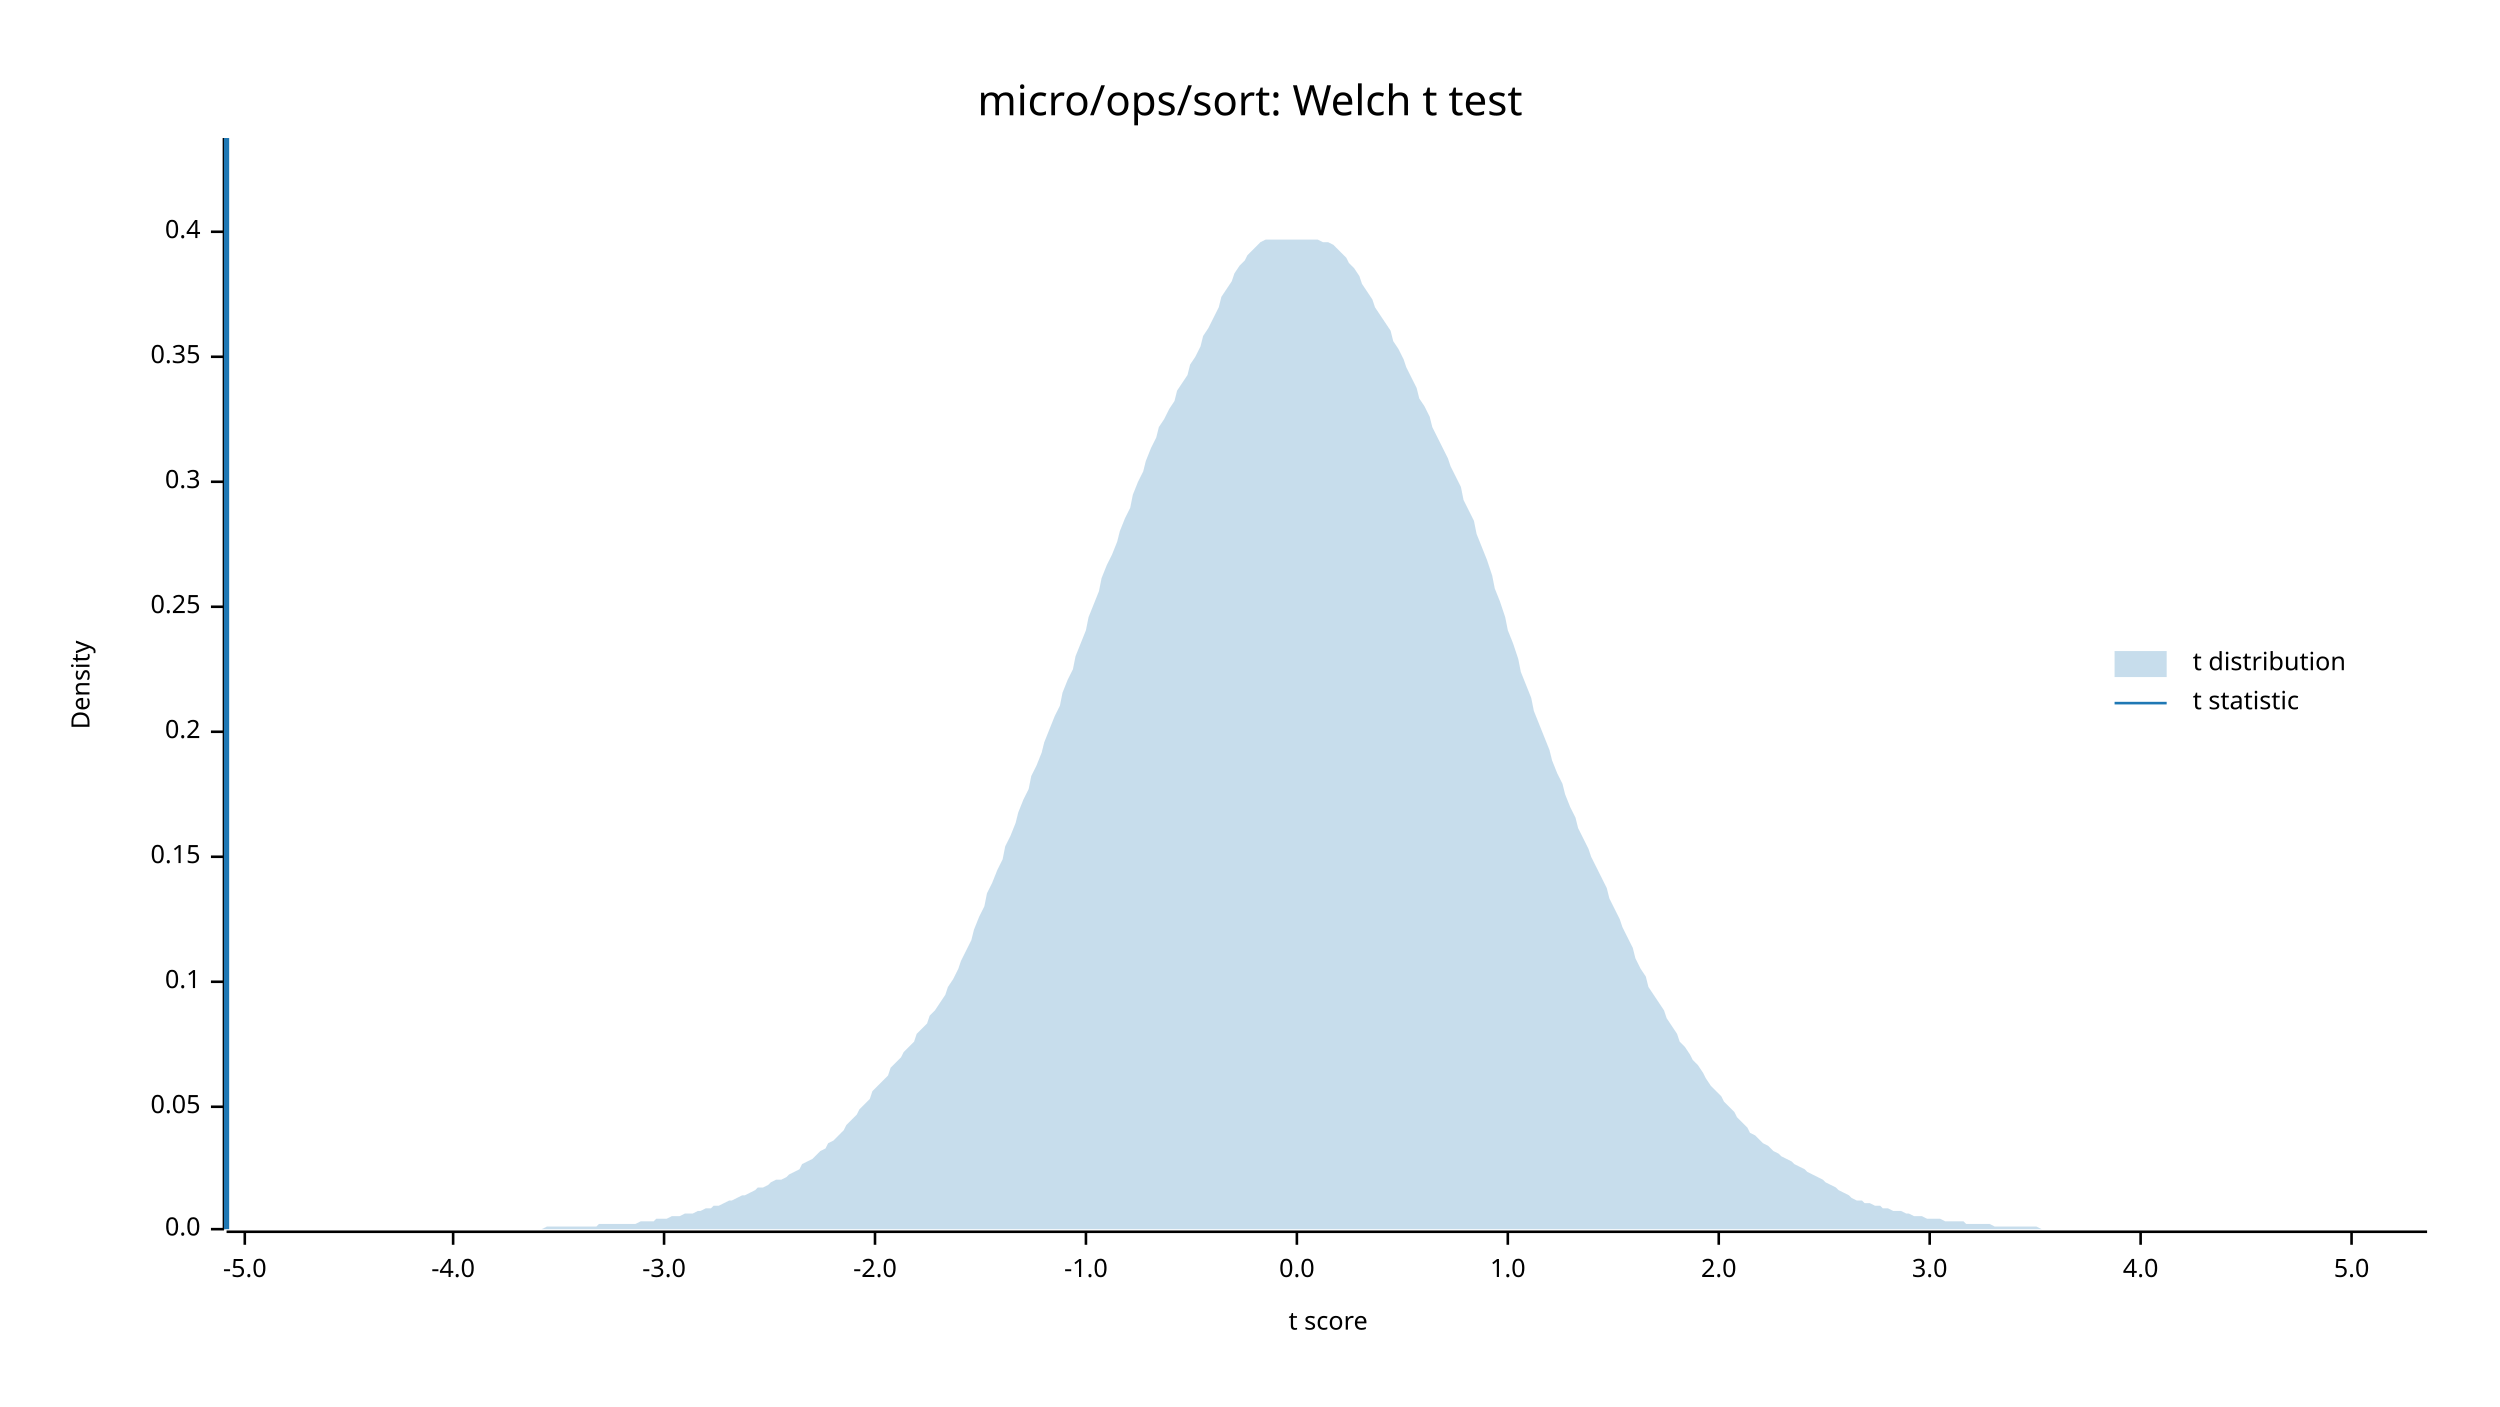
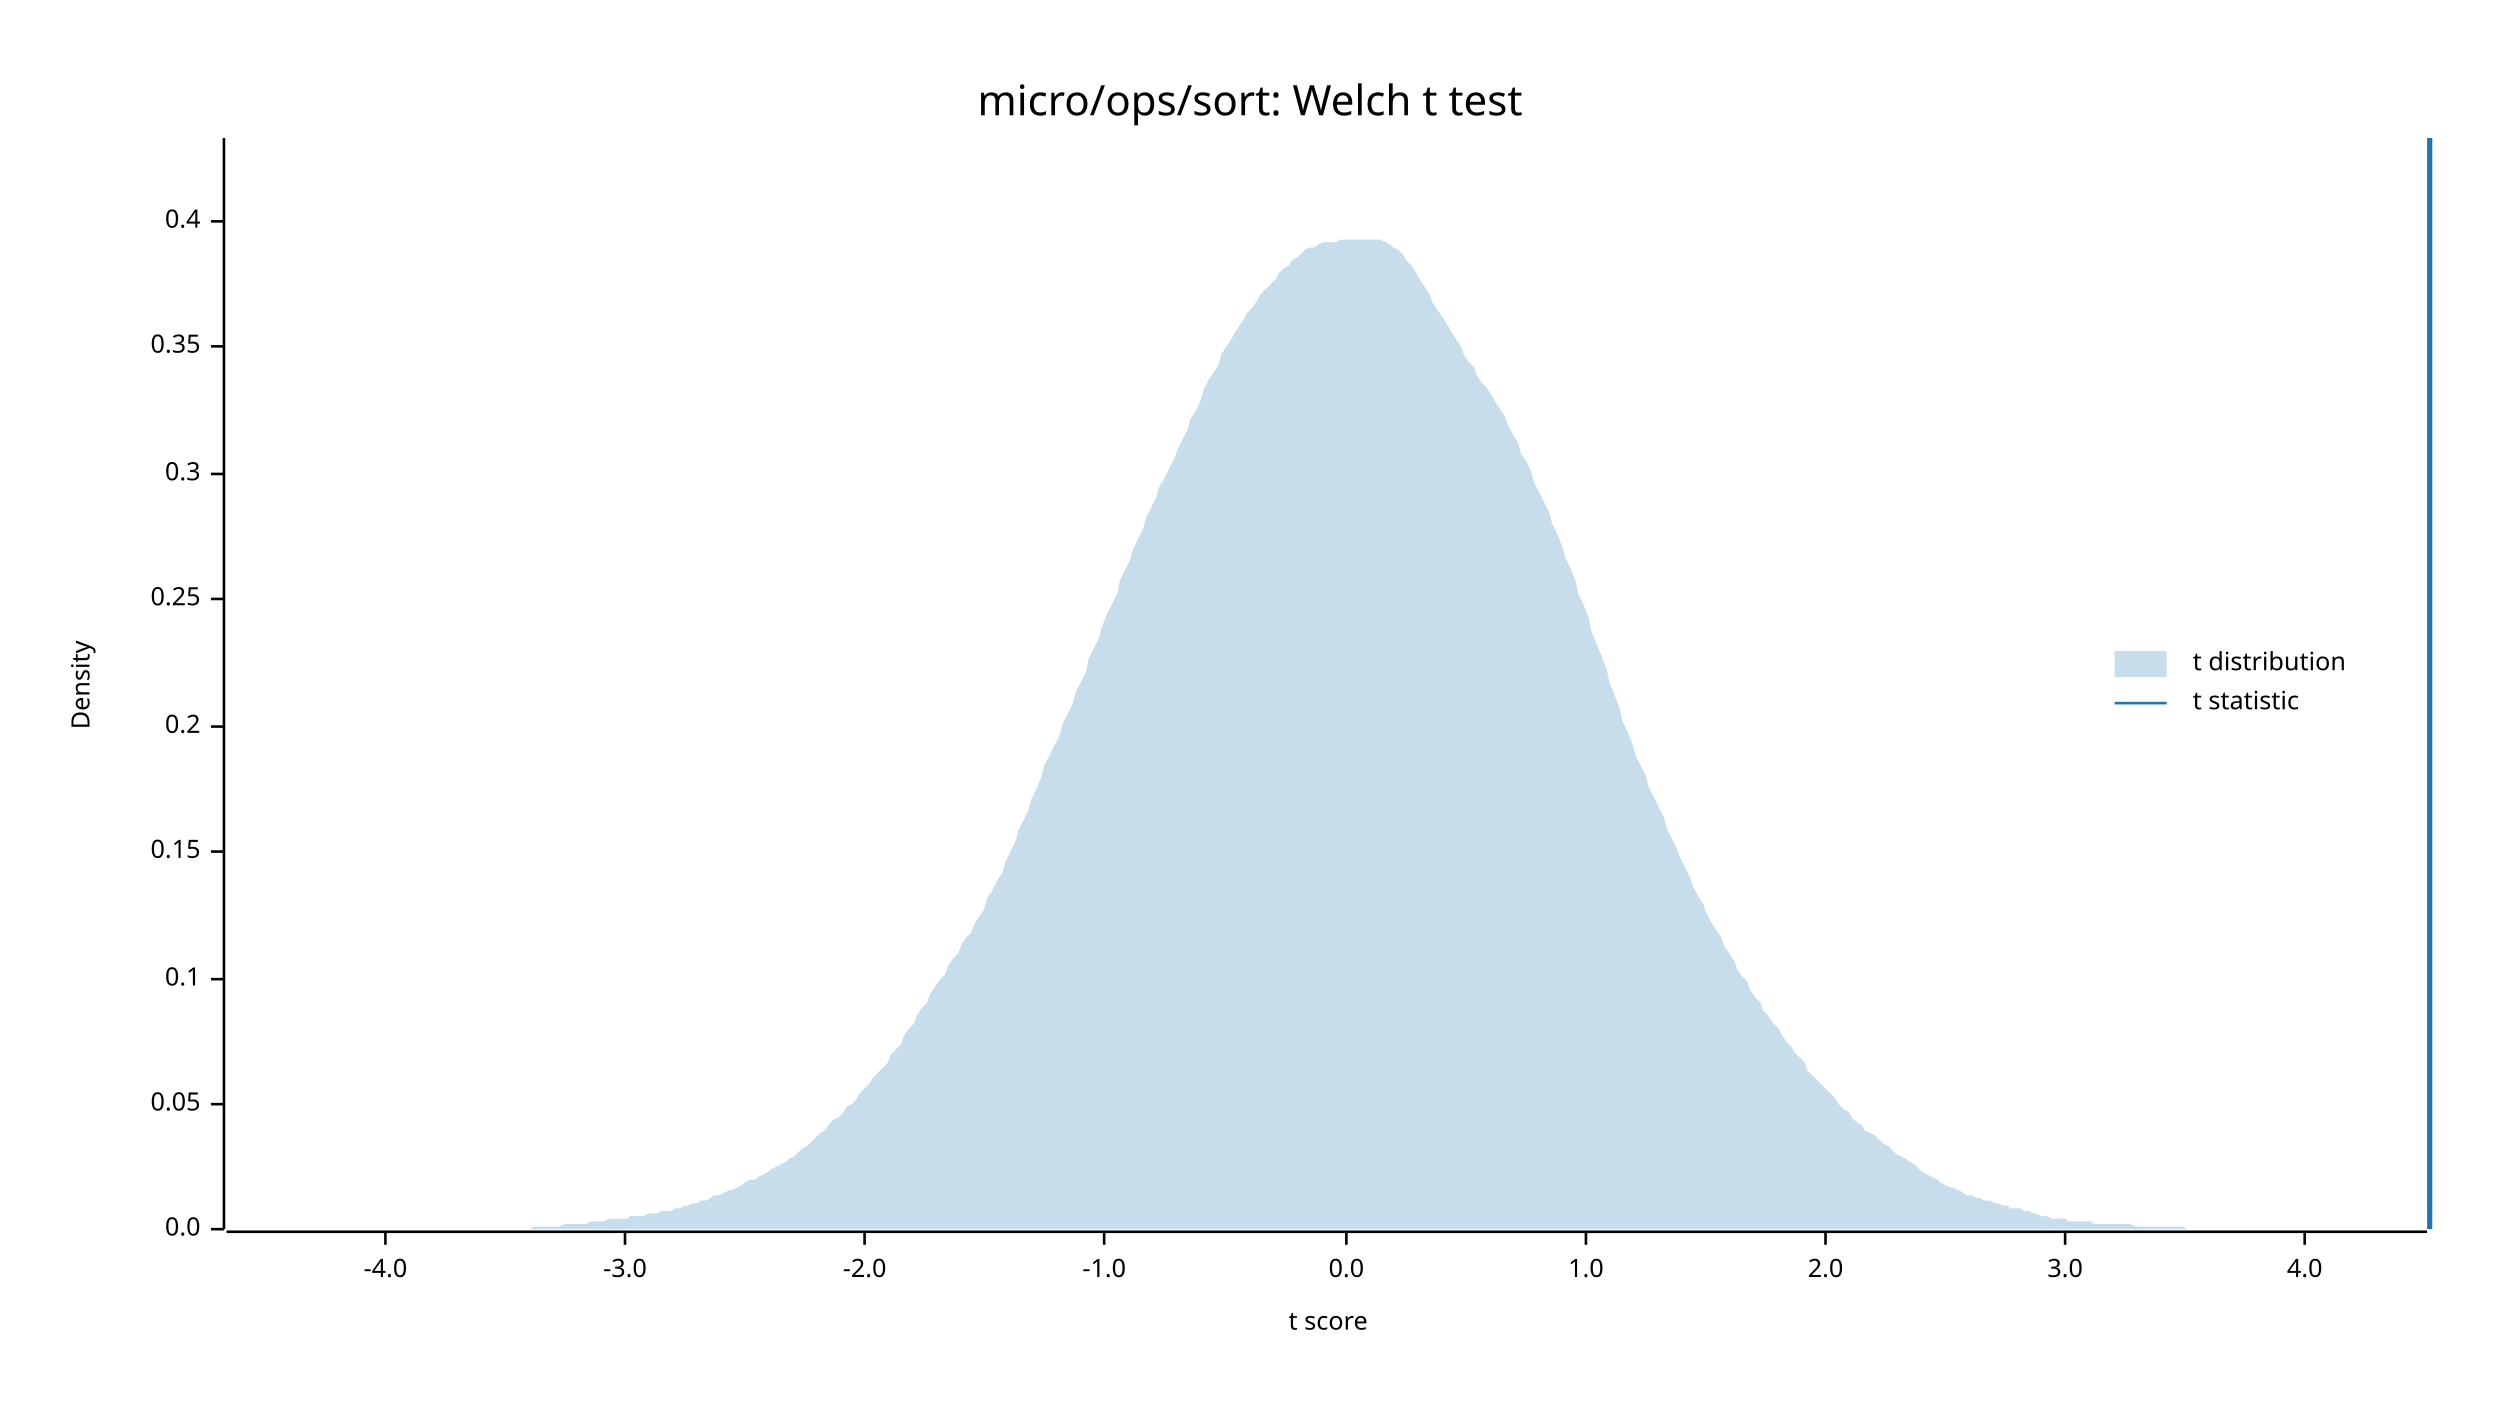
<svg xmlns="http://www.w3.org/2000/svg" width="960" height="540" viewBox="0 0 960 540">
  <text x="480" y="32" dy="0.76em" text-anchor="middle" font-family="sans-serif" font-size="16.129" opacity="1" fill="#000000">
micro/ops/sort: Welch t test
</text>
  <text x="27" y="263" dy="0.76em" text-anchor="middle" font-family="sans-serif" font-size="9.677" opacity="1" fill="#000000" transform="rotate(270, 27, 263)">
Density
</text>
  <text x="510" y="513" dy="-0.5ex" text-anchor="middle" font-family="sans-serif" font-size="9.677" opacity="1" fill="#000000">
t score
</text>
  <polyline fill="none" opacity="1" stroke="#000000" stroke-width="1" points="86,53 86,472 " />
  <text x="77" y="472" dy="0.5ex" text-anchor="end" font-family="sans-serif" font-size="9.677" opacity="1" fill="#000000">
0.0
</text>
  <polyline fill="none" opacity="1" stroke="#000000" stroke-width="1" points="81,472 86,472 " />
-   <text x="77" y="425" dy="0.5ex" text-anchor="end" font-family="sans-serif" font-size="9.677" opacity="1" fill="#000000">
+   <text x="77" y="424" dy="0.5ex" text-anchor="end" font-family="sans-serif" font-size="9.677" opacity="1" fill="#000000">
0.05
</text>
-   <polyline fill="none" opacity="1" stroke="#000000" stroke-width="1" points="81,425 86,425 " />
-   <text x="77" y="377" dy="0.5ex" text-anchor="end" font-family="sans-serif" font-size="9.677" opacity="1" fill="#000000">
+   <polyline fill="none" opacity="1" stroke="#000000" stroke-width="1" points="81,424 86,424 " />
+   <text x="77" y="376" dy="0.5ex" text-anchor="end" font-family="sans-serif" font-size="9.677" opacity="1" fill="#000000">
0.1
</text>
-   <polyline fill="none" opacity="1" stroke="#000000" stroke-width="1" points="81,377 86,377 " />
-   <text x="77" y="329" dy="0.5ex" text-anchor="end" font-family="sans-serif" font-size="9.677" opacity="1" fill="#000000">
+   <polyline fill="none" opacity="1" stroke="#000000" stroke-width="1" points="81,376 86,376 " />
+   <text x="77" y="327" dy="0.5ex" text-anchor="end" font-family="sans-serif" font-size="9.677" opacity="1" fill="#000000">
0.15
</text>
-   <polyline fill="none" opacity="1" stroke="#000000" stroke-width="1" points="81,329 86,329 " />
-   <text x="77" y="281" dy="0.5ex" text-anchor="end" font-family="sans-serif" font-size="9.677" opacity="1" fill="#000000">
+   <polyline fill="none" opacity="1" stroke="#000000" stroke-width="1" points="81,327 86,327 " />
+   <text x="77" y="279" dy="0.5ex" text-anchor="end" font-family="sans-serif" font-size="9.677" opacity="1" fill="#000000">
0.2
</text>
-   <polyline fill="none" opacity="1" stroke="#000000" stroke-width="1" points="81,281 86,281 " />
-   <text x="77" y="233" dy="0.5ex" text-anchor="end" font-family="sans-serif" font-size="9.677" opacity="1" fill="#000000">
+   <polyline fill="none" opacity="1" stroke="#000000" stroke-width="1" points="81,279 86,279 " />
+   <text x="77" y="230" dy="0.5ex" text-anchor="end" font-family="sans-serif" font-size="9.677" opacity="1" fill="#000000">
0.25
</text>
-   <polyline fill="none" opacity="1" stroke="#000000" stroke-width="1" points="81,233 86,233 " />
-   <text x="77" y="185" dy="0.5ex" text-anchor="end" font-family="sans-serif" font-size="9.677" opacity="1" fill="#000000">
+   <polyline fill="none" opacity="1" stroke="#000000" stroke-width="1" points="81,230 86,230 " />
+   <text x="77" y="182" dy="0.5ex" text-anchor="end" font-family="sans-serif" font-size="9.677" opacity="1" fill="#000000">
0.3
</text>
-   <polyline fill="none" opacity="1" stroke="#000000" stroke-width="1" points="81,185 86,185 " />
-   <text x="77" y="137" dy="0.5ex" text-anchor="end" font-family="sans-serif" font-size="9.677" opacity="1" fill="#000000">
+   <polyline fill="none" opacity="1" stroke="#000000" stroke-width="1" points="81,182 86,182 " />
+   <text x="77" y="133" dy="0.5ex" text-anchor="end" font-family="sans-serif" font-size="9.677" opacity="1" fill="#000000">
0.35
</text>
-   <polyline fill="none" opacity="1" stroke="#000000" stroke-width="1" points="81,137 86,137 " />
-   <text x="77" y="89" dy="0.5ex" text-anchor="end" font-family="sans-serif" font-size="9.677" opacity="1" fill="#000000">
+   <polyline fill="none" opacity="1" stroke="#000000" stroke-width="1" points="81,133 86,133 " />
+   <text x="77" y="85" dy="0.5ex" text-anchor="end" font-family="sans-serif" font-size="9.677" opacity="1" fill="#000000">
0.4
</text>
-   <polyline fill="none" opacity="1" stroke="#000000" stroke-width="1" points="81,89 86,89 " />
+   <polyline fill="none" opacity="1" stroke="#000000" stroke-width="1" points="81,85 86,85 " />
  <polyline fill="none" opacity="1" stroke="#000000" stroke-width="1" points="87,473 932,473 " />
-   <text x="94" y="483" dy="0.76em" text-anchor="middle" font-family="sans-serif" font-size="9.677" opacity="1" fill="#000000">
- -5.0
- </text>
-   <polyline fill="none" opacity="1" stroke="#000000" stroke-width="1" points="94,473 94,478 " />
-   <text x="174" y="483" dy="0.76em" text-anchor="middle" font-family="sans-serif" font-size="9.677" opacity="1" fill="#000000">
+   <text x="148" y="483" dy="0.76em" text-anchor="middle" font-family="sans-serif" font-size="9.677" opacity="1" fill="#000000">
-4.0
</text>
-   <polyline fill="none" opacity="1" stroke="#000000" stroke-width="1" points="174,473 174,478 " />
-   <text x="255" y="483" dy="0.76em" text-anchor="middle" font-family="sans-serif" font-size="9.677" opacity="1" fill="#000000">
+   <polyline fill="none" opacity="1" stroke="#000000" stroke-width="1" points="148,473 148,478 " />
+   <text x="240" y="483" dy="0.76em" text-anchor="middle" font-family="sans-serif" font-size="9.677" opacity="1" fill="#000000">
-3.0
</text>
-   <polyline fill="none" opacity="1" stroke="#000000" stroke-width="1" points="255,473 255,478 " />
-   <text x="336" y="483" dy="0.76em" text-anchor="middle" font-family="sans-serif" font-size="9.677" opacity="1" fill="#000000">
+   <polyline fill="none" opacity="1" stroke="#000000" stroke-width="1" points="240,473 240,478 " />
+   <text x="332" y="483" dy="0.76em" text-anchor="middle" font-family="sans-serif" font-size="9.677" opacity="1" fill="#000000">
-2.0
</text>
-   <polyline fill="none" opacity="1" stroke="#000000" stroke-width="1" points="336,473 336,478 " />
-   <text x="417" y="483" dy="0.76em" text-anchor="middle" font-family="sans-serif" font-size="9.677" opacity="1" fill="#000000">
+   <polyline fill="none" opacity="1" stroke="#000000" stroke-width="1" points="332,473 332,478 " />
+   <text x="424" y="483" dy="0.76em" text-anchor="middle" font-family="sans-serif" font-size="9.677" opacity="1" fill="#000000">
-1.0
</text>
-   <polyline fill="none" opacity="1" stroke="#000000" stroke-width="1" points="417,473 417,478 " />
-   <text x="498" y="483" dy="0.76em" text-anchor="middle" font-family="sans-serif" font-size="9.677" opacity="1" fill="#000000">
+   <polyline fill="none" opacity="1" stroke="#000000" stroke-width="1" points="424,473 424,478 " />
+   <text x="517" y="483" dy="0.76em" text-anchor="middle" font-family="sans-serif" font-size="9.677" opacity="1" fill="#000000">
0.0
</text>
-   <polyline fill="none" opacity="1" stroke="#000000" stroke-width="1" points="498,473 498,478 " />
-   <text x="579" y="483" dy="0.76em" text-anchor="middle" font-family="sans-serif" font-size="9.677" opacity="1" fill="#000000">
+   <polyline fill="none" opacity="1" stroke="#000000" stroke-width="1" points="517,473 517,478 " />
+   <text x="609" y="483" dy="0.76em" text-anchor="middle" font-family="sans-serif" font-size="9.677" opacity="1" fill="#000000">
1.0
</text>
-   <polyline fill="none" opacity="1" stroke="#000000" stroke-width="1" points="579,473 579,478 " />
-   <text x="660" y="483" dy="0.76em" text-anchor="middle" font-family="sans-serif" font-size="9.677" opacity="1" fill="#000000">
+   <polyline fill="none" opacity="1" stroke="#000000" stroke-width="1" points="609,473 609,478 " />
+   <text x="701" y="483" dy="0.76em" text-anchor="middle" font-family="sans-serif" font-size="9.677" opacity="1" fill="#000000">
2.0
</text>
-   <polyline fill="none" opacity="1" stroke="#000000" stroke-width="1" points="660,473 660,478 " />
-   <text x="741" y="483" dy="0.76em" text-anchor="middle" font-family="sans-serif" font-size="9.677" opacity="1" fill="#000000">
+   <polyline fill="none" opacity="1" stroke="#000000" stroke-width="1" points="701,473 701,478 " />
+   <text x="793" y="483" dy="0.76em" text-anchor="middle" font-family="sans-serif" font-size="9.677" opacity="1" fill="#000000">
3.0
</text>
-   <polyline fill="none" opacity="1" stroke="#000000" stroke-width="1" points="741,473 741,478 " />
-   <text x="822" y="483" dy="0.76em" text-anchor="middle" font-family="sans-serif" font-size="9.677" opacity="1" fill="#000000">
+   <polyline fill="none" opacity="1" stroke="#000000" stroke-width="1" points="793,473 793,478 " />
+   <text x="885" y="483" dy="0.76em" text-anchor="middle" font-family="sans-serif" font-size="9.677" opacity="1" fill="#000000">
4.0
</text>
-   <polyline fill="none" opacity="1" stroke="#000000" stroke-width="1" points="822,473 822,478 " />
-   <text x="903" y="483" dy="0.76em" text-anchor="middle" font-family="sans-serif" font-size="9.677" opacity="1" fill="#000000">
- 5.0
- </text>
-   <polyline fill="none" opacity="1" stroke="#000000" stroke-width="1" points="903,473 903,478 " />
-   <polygon opacity="0.25" fill="#1F78B4" points="87,472 88,472 90,472 92,472 93,472 95,472 97,472 98,472 100,472 102,472 103,472 105,472 107,472 109,472 110,472 112,472 114,472 115,472 117,472 119,472 120,472 122,472 124,472 125,472 127,472 129,472 131,472 132,472 134,472 136,472 137,472 139,472 141,472 142,472 144,472 146,472 147,472 149,472 151,472 153,472 154,472 156,472 158,472 159,472 161,472 163,472 164,472 166,472 168,472 169,472 171,472 173,472 175,472 176,472 178,472 180,472 181,472 183,472 185,472 186,472 188,472 190,472 191,472 193,472 195,472 197,472 198,472 200,472 202,472 203,472 205,472 207,472 208,472 210,471 212,471 214,471 215,471 217,471 219,471 220,471 222,471 224,471 225,471 227,471 229,471 230,470 232,470 234,470 236,470 237,470 239,470 241,470 242,470 244,470 246,469 247,469 249,469 251,469 252,468 254,468 256,468 258,467 259,467 261,467 263,466 264,466 266,466 268,465 269,465 271,464 273,464 274,463 276,463 278,462 280,461 281,461 283,460 285,459 286,459 288,458 290,457 291,456 293,456 295,455 296,454 298,453 300,453 302,452 303,451 305,450 307,449 308,447 310,446 312,445 313,444 315,442 317,441 318,439 320,438 322,436 324,434 325,432 327,430 329,428 330,426 332,424 334,422 335,419 337,417 339,415 341,413 342,410 344,408 346,406 347,404 349,402 351,400 352,397 354,395 356,393 357,390 359,388 361,385 363,382 364,379 366,376 368,372 369,369 371,365 373,361 374,357 376,352 378,348 379,343 381,339 383,334 385,330 386,325 388,321 390,316 391,312 393,307 395,303 396,298 398,294 400,289 401,285 403,280 405,275 407,271 408,266 410,261 412,257 413,252 415,247 417,242 418,237 420,232 422,227 423,222 425,217 427,213 429,208 430,204 432,199 434,195 435,190 437,185 439,181 440,177 442,172 444,168 445,164 447,161 449,157 451,154 452,150 454,147 456,144 457,140 459,137 461,133 462,129 464,126 466,122 468,118 469,114 471,111 473,108 474,105 476,102 478,100 479,98 481,96 483,94 484,93 486,92 488,92 490,92 491,92 493,92 495,92 496,92 498,92 500,92 501,92 503,92 505,92 506,92 508,93 510,93 512,94 513,95 515,97 517,99 518,101 520,103 522,106 523,109 525,112 527,115 528,118 530,121 532,124 534,127 535,131 537,134 539,138 540,141 542,145 544,149 545,153 547,156 549,160 550,164 552,168 554,172 556,176 557,179 559,183 561,187 562,192 564,196 566,200 567,205 569,210 571,215 573,221 574,226 576,231 578,237 579,242 581,247 583,253 584,258 586,263 588,268 589,273 591,278 593,283 595,288 596,292 598,297 600,301 601,305 603,310 605,314 606,318 608,322 610,326 611,329 613,333 615,337 617,341 618,345 620,349 622,353 623,356 625,360 627,364 628,368 630,372 632,375 633,379 635,382 637,385 639,388 640,391 642,394 644,397 645,400 647,402 649,405 650,407 652,409 654,412 655,414 657,417 659,419 661,421 662,423 664,425 666,427 667,429 669,431 671,433 672,435 674,436 676,438 677,439 679,440 681,442 683,443 684,444 686,445 688,446 689,447 691,448 693,449 694,450 696,451 698,452 700,453 701,454 703,455 705,456 706,457 708,458 710,459 711,460 713,461 715,461 716,462 718,462 720,463 722,463 723,464 725,464 727,465 728,465 730,465 732,466 733,466 735,467 737,467 738,467 740,468 742,468 744,468 745,468 747,469 749,469 750,469 752,469 754,469 755,470 757,470 759,470 760,470 762,470 764,470 766,471 767,471 769,471 771,471 772,471 774,471 776,471 777,471 779,471 781,471 782,471 784,472 786,472 788,472 789,472 791,472 793,472 794,472 796,472 798,472 799,472 801,472 803,472 804,472 806,472 808,472 810,472 811,472 813,472 815,472 816,472 818,472 820,472 821,472 823,472 825,472 827,472 828,472 830,472 832,472 833,472 835,472 837,472 838,472 840,472 842,472 843,472 845,472 847,472 849,472 850,472 852,472 854,472 855,472 857,472 859,472 860,472 862,472 864,472 865,472 867,472 869,472 871,472 872,472 874,472 876,472 877,472 879,472 881,472 882,472 884,472 886,472 887,472 889,472 891,472 893,472 894,472 896,472 898,472 899,472 901,472 903,472 904,472 906,472 908,472 909,472 911,472 913,472 915,472 916,472 918,472 920,472 921,472 923,472 925,472 926,472 928,472 930,472 932,472 932,472 87,472 " />
-   <polyline fill="none" opacity="1" stroke="#1F78B4" stroke-width="2" points="87,472 87,53 " />
+   <polyline fill="none" opacity="1" stroke="#000000" stroke-width="1" points="885,473 885,478 " />
+   <polygon opacity="0.25" fill="#1F78B4" points="87,472 88,472 90,472 92,472 93,472 95,472 97,472 98,472 100,472 102,472 103,472 105,472 107,472 109,472 110,472 112,472 114,472 115,472 117,472 119,472 120,472 122,472 124,472 125,472 127,472 129,472 131,472 132,472 134,472 136,472 137,472 139,472 141,472 142,472 144,472 146,472 147,472 149,472 151,472 153,472 154,472 156,472 158,472 159,472 161,472 163,472 164,472 166,472 168,472 169,472 171,472 173,472 175,472 176,472 178,472 180,472 181,472 183,472 185,472 186,472 188,472 190,472 191,472 193,472 195,472 197,472 198,472 200,472 202,472 203,472 205,471 207,471 208,471 210,471 212,471 214,471 215,471 217,470 219,470 220,470 222,470 224,470 225,470 227,469 229,469 230,469 232,469 234,468 236,468 237,468 239,468 241,468 242,467 244,467 246,467 247,467 249,466 251,466 252,466 254,465 256,465 258,465 259,464 261,464 263,463 264,463 266,462 268,462 269,461 271,461 273,460 274,459 276,459 278,458 280,457 281,457 283,456 285,455 286,454 288,453 290,453 291,452 293,451 295,450 296,449 298,448 300,447 302,446 303,445 305,444 307,442 308,441 310,440 312,438 313,437 315,435 317,434 318,432 320,430 322,429 324,427 325,425 327,424 329,422 330,420 332,418 334,416 335,414 337,412 339,410 341,408 342,405 344,403 346,401 347,398 349,395 351,393 352,390 354,387 356,385 357,382 359,379 361,376 363,374 364,371 366,368 368,366 369,363 371,360 373,358 374,355 376,352 378,349 379,345 381,342 383,338 385,335 386,331 388,327 390,323 391,319 393,315 395,311 396,307 398,303 400,298 401,294 403,290 405,286 407,282 408,278 410,274 412,270 413,266 415,262 417,258 418,253 420,249 422,245 423,241 425,236 427,232 429,228 430,223 432,219 434,215 435,211 437,207 439,203 440,199 442,195 444,191 445,187 447,184 449,180 451,176 452,173 454,169 456,165 457,161 459,158 461,154 462,150 464,146 466,143 468,140 469,136 471,133 473,130 474,128 476,125 478,122 479,120 481,118 483,115 484,113 486,111 488,109 490,107 491,105 493,103 495,102 496,100 498,99 500,97 501,96 503,95 505,95 506,94 508,93 510,93 512,93 513,93 515,92 517,92 518,92 520,92 522,92 523,92 525,92 527,92 528,92 530,92 532,93 534,94 535,95 537,96 539,98 540,100 542,102 544,105 545,107 547,110 549,113 550,116 552,119 554,122 556,125 557,127 559,130 561,133 562,136 564,139 566,141 567,144 569,147 571,149 573,152 574,154 576,157 578,160 579,163 581,167 583,170 584,174 586,177 588,181 589,185 591,189 593,193 595,197 596,201 598,205 600,210 601,214 603,218 605,223 606,228 608,232 610,237 611,242 613,247 615,252 617,257 618,262 620,267 622,272 623,277 625,281 627,286 628,290 630,294 632,298 633,302 635,306 637,310 639,314 640,318 642,322 644,326 645,329 647,333 649,337 650,340 652,344 654,347 655,350 657,354 659,357 661,360 662,363 664,366 666,369 667,372 669,375 671,377 672,380 674,383 676,385 677,388 679,390 681,393 683,395 684,397 686,400 688,402 689,404 691,406 693,408 694,411 696,413 698,415 700,417 701,418 703,420 705,422 706,424 708,426 710,427 711,429 713,431 715,432 716,434 718,435 720,436 722,438 723,439 725,440 727,442 728,443 730,444 732,445 733,446 735,447 737,449 738,450 740,451 742,452 744,453 745,454 747,455 749,456 750,456 752,457 754,458 755,459 757,459 759,460 760,460 762,461 764,461 766,462 767,462 769,463 771,463 772,464 774,464 776,464 777,465 779,465 781,466 782,466 784,467 786,467 788,468 789,468 791,468 793,468 794,469 796,469 798,469 799,469 801,469 803,469 804,470 806,470 808,470 810,470 811,470 813,470 815,470 816,470 818,470 820,471 821,471 823,471 825,471 827,471 828,471 830,471 832,471 833,471 835,471 837,471 838,471 840,472 842,472 843,472 845,472 847,472 849,472 850,472 852,472 854,472 855,472 857,472 859,472 860,472 862,472 864,472 865,472 867,472 869,472 871,472 872,472 874,472 876,472 877,472 879,472 881,472 882,472 884,472 886,472 887,472 889,472 891,472 893,472 894,472 896,472 898,472 899,472 901,472 903,472 904,472 906,472 908,472 909,472 911,472 913,472 915,472 916,472 918,472 920,472 921,472 923,472 925,472 926,472 928,472 930,472 932,472 932,472 87,472 " />
+   <polyline fill="none" opacity="1" stroke="#1F78B4" stroke-width="2" points="933,472 933,53 " />
  <text x="842" y="250" dy="0.76em" text-anchor="start" font-family="sans-serif" font-size="9.677" opacity="1" fill="#000000">
t distribution
</text>
  <text x="842" y="265" dy="0.76em" text-anchor="start" font-family="sans-serif" font-size="9.677" opacity="1" fill="#000000">
t statistic
</text>
  <rect x="812" y="250" width="20" height="10" opacity="0.25" fill="#1F78B4" stroke="none" />
  <polyline fill="none" opacity="1" stroke="#1F78B4" stroke-width="1" points="812,270 832,270 " />
</svg>
